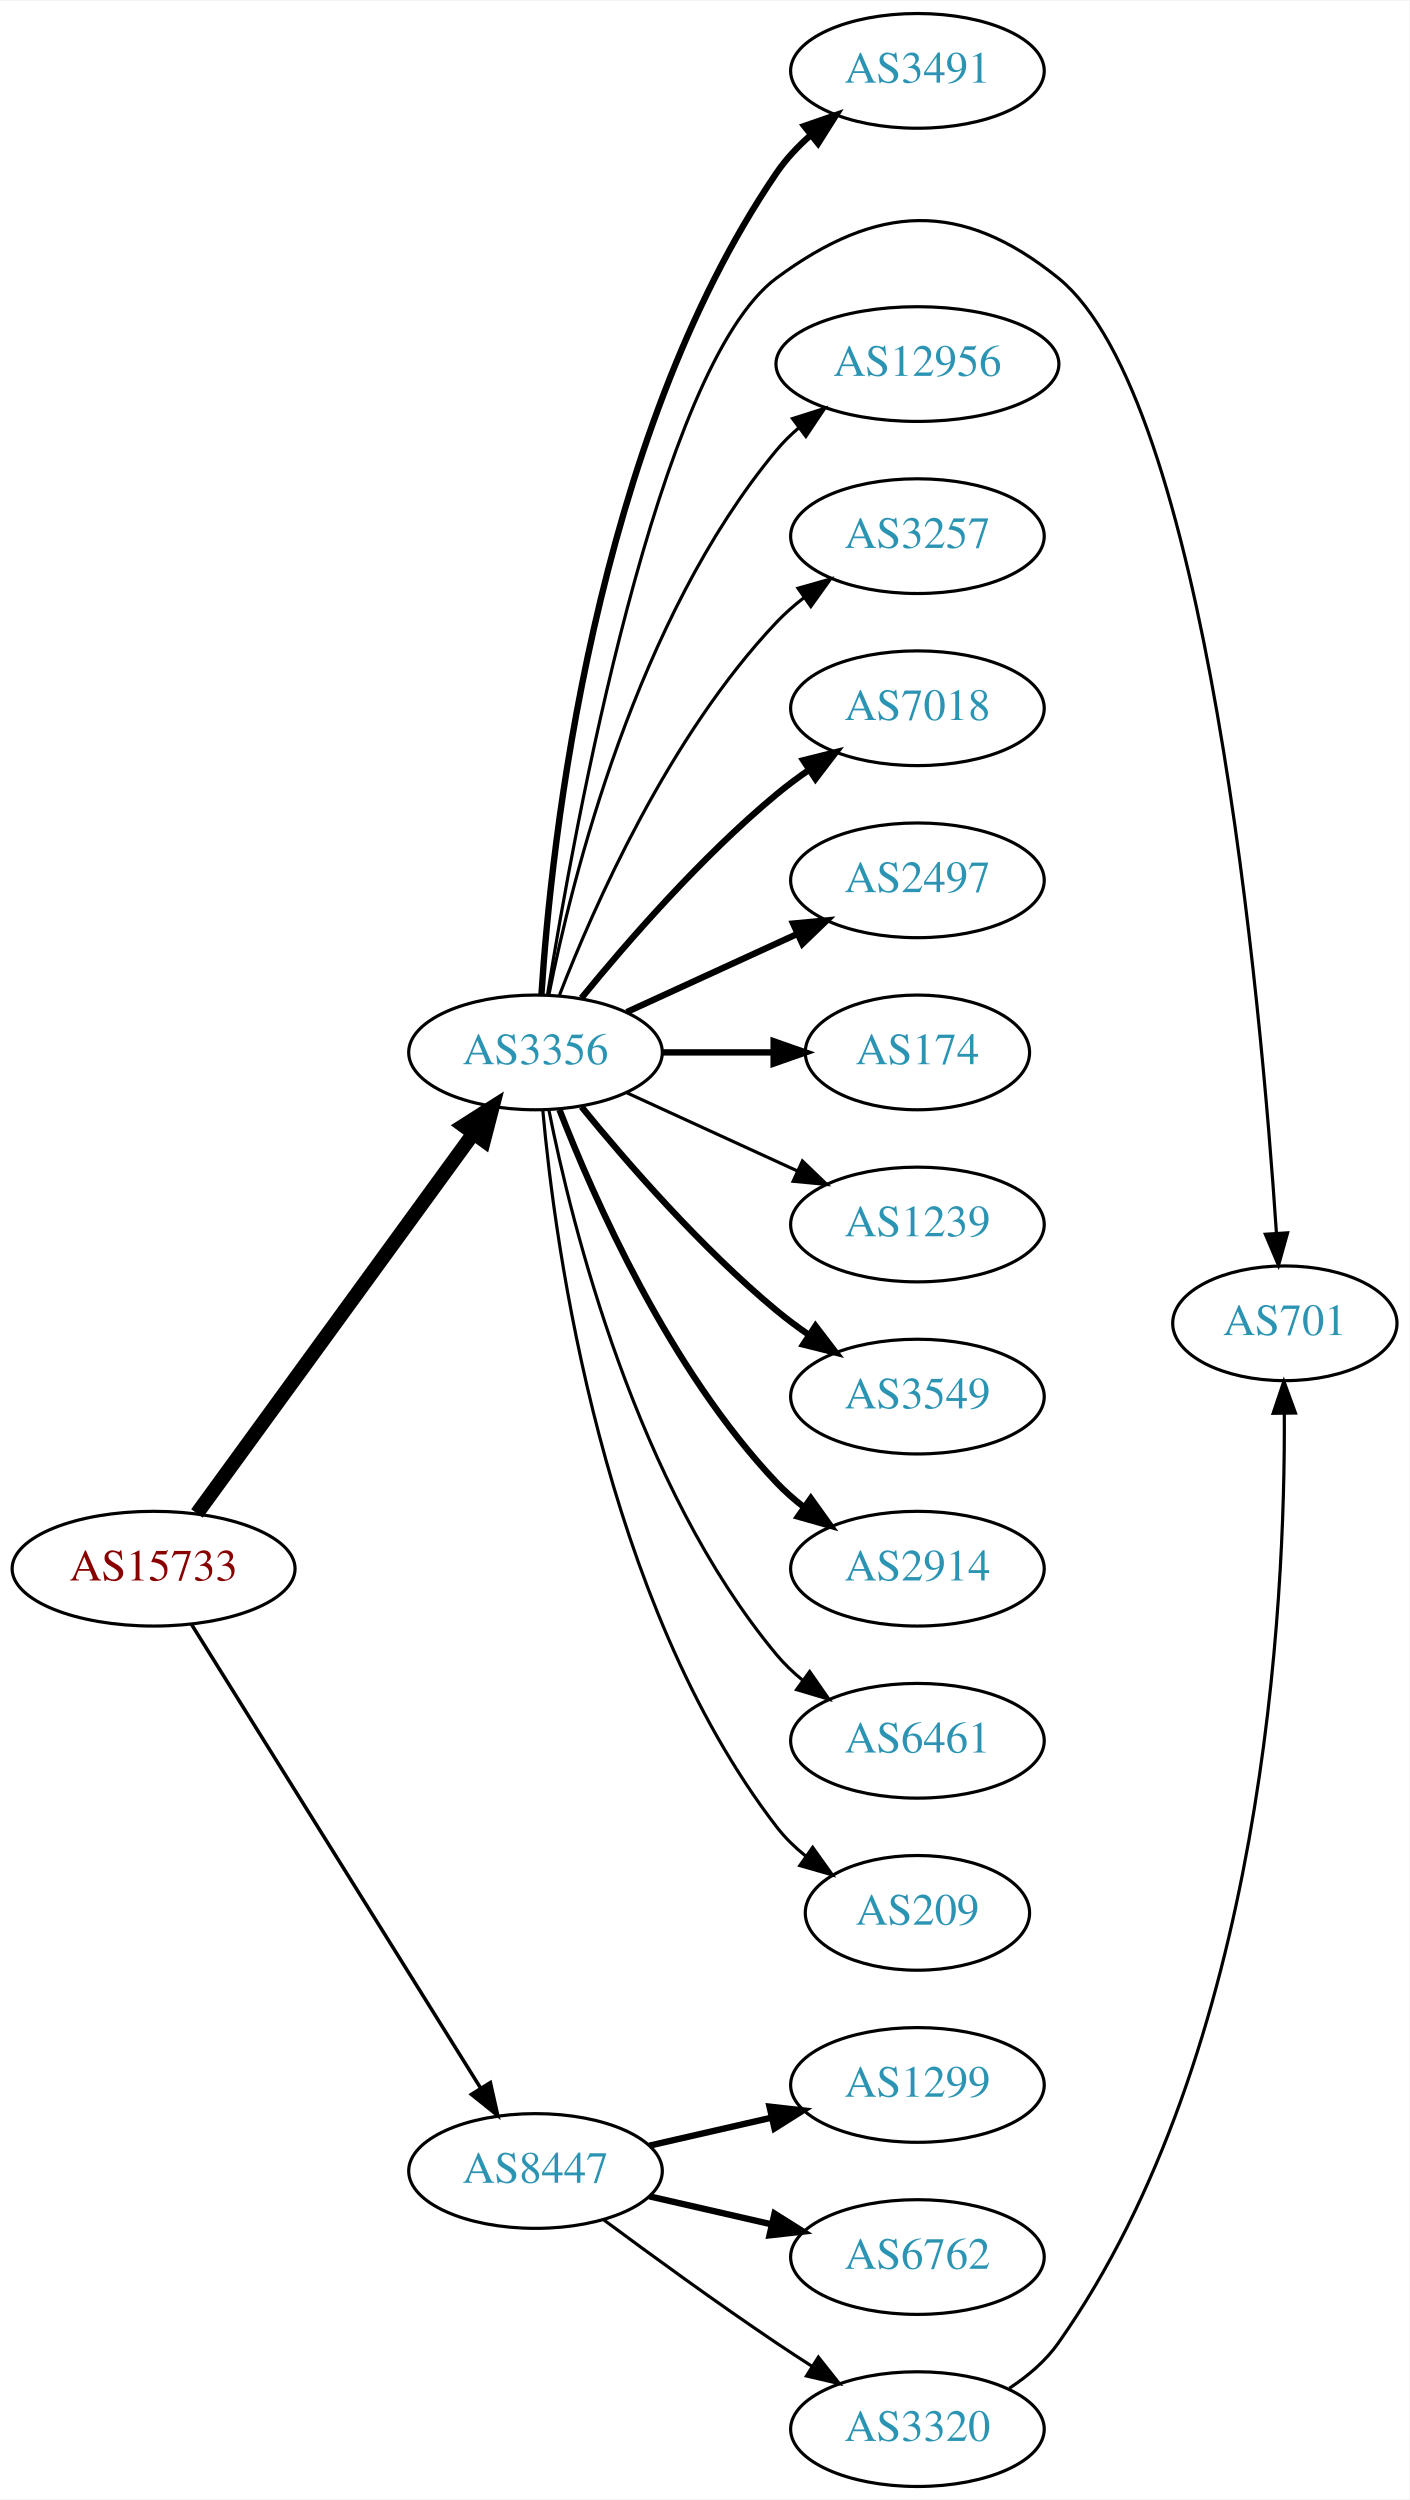
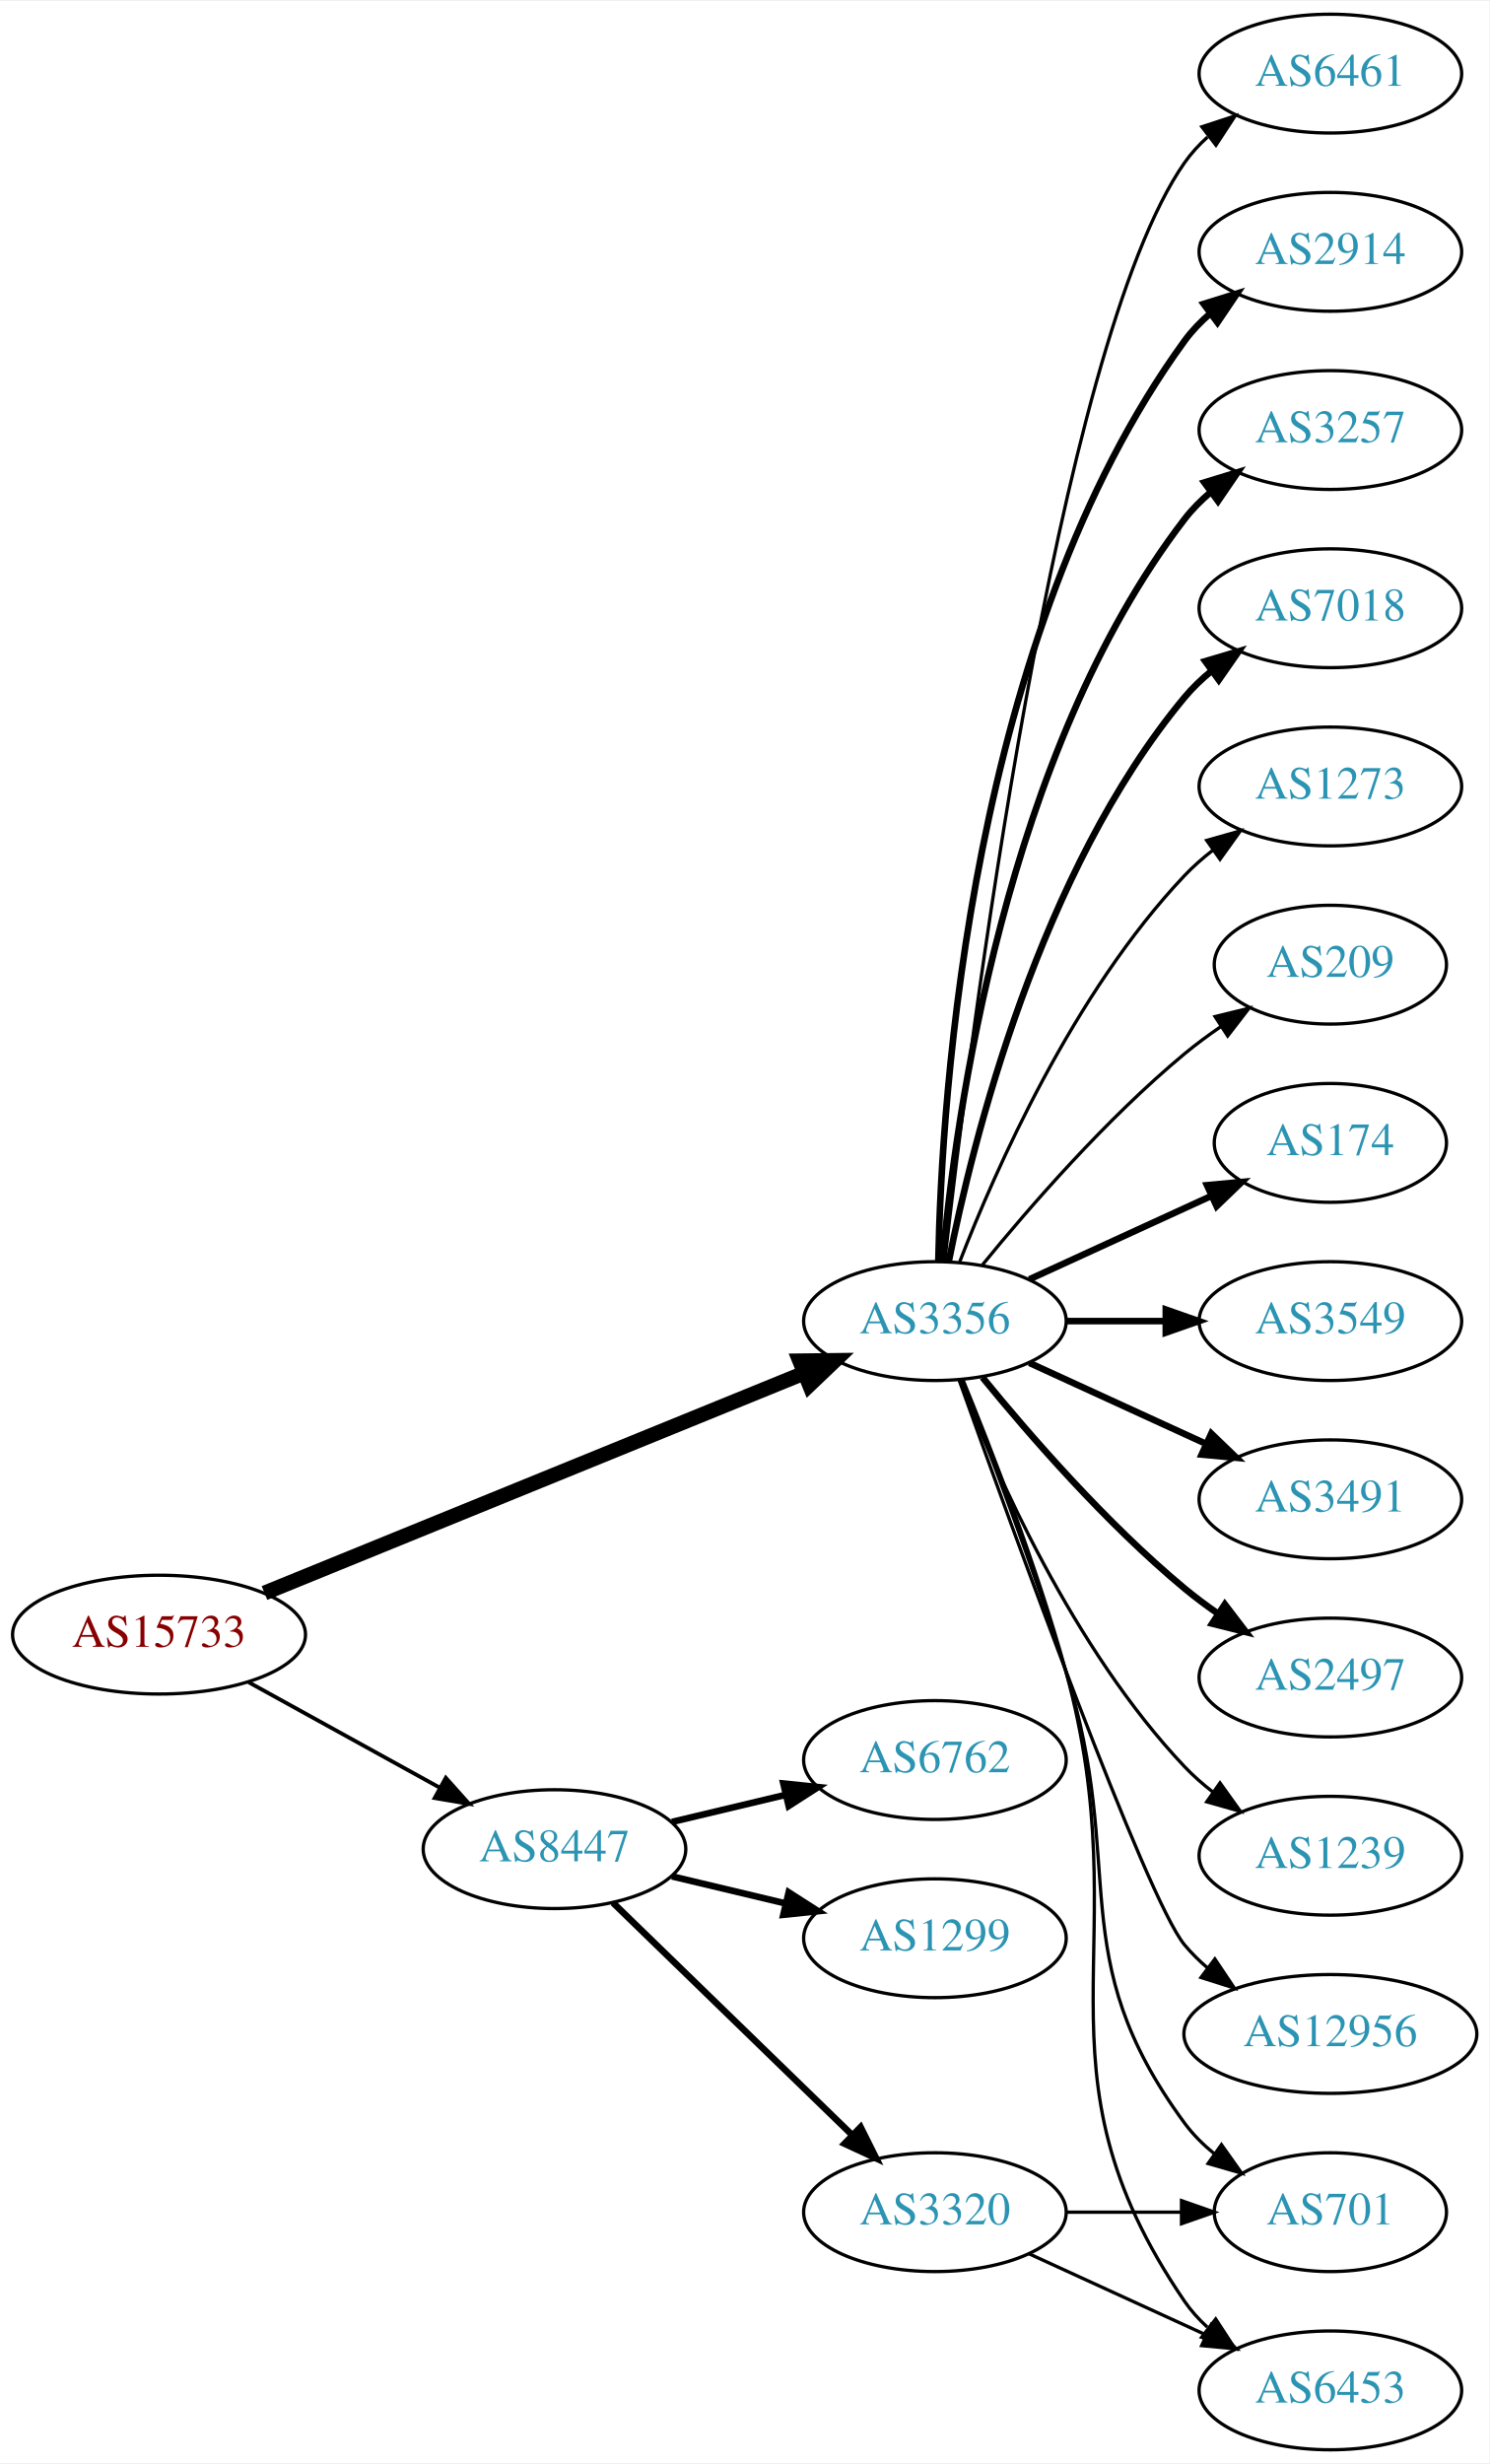
- <svg xmlns="http://www.w3.org/2000/svg" xmlns:xlink="http://www.w3.org/1999/xlink" width="442pt" height="784pt" viewBox="0.00 0.00 442.27 784.00">
-   <g id="graph0" class="graph" transform="scale(1 1) rotate(0) translate(4 780)">
-     <polygon fill="white" stroke="none" points="-4,4 -4,-780 438.271,-780 438.271,4 -4,4" />
+ <svg xmlns="http://www.w3.org/2000/svg" xmlns:xlink="http://www.w3.org/1999/xlink" width="451pt" height="746pt" viewBox="0.00 0.00 451.37 746.00">
+   <g id="graph0" class="graph" transform="scale(1 1) rotate(0) translate(4 742)">
+     <polygon fill="white" stroke="none" points="-4,4 -4,-742 447.37,-742 447.37,4 -4,4" />
    <g id="node1" class="node">
      <g id="a_node1">
        <a xlink:href="/asn/15733" xlink:title="AS15733 ~ Corporate Datacenter Austria [AT]">
-           <ellipse fill="#ffffff" stroke="black" cx="44.196" cy="-288" rx="44.393" ry="18" />
-           <text text-anchor="middle" x="44.196" y="-284.3" font-family="Times,serif" font-size="14.00" fill="#880000">AS15733</text>
+           <ellipse fill="#ffffff" stroke="black" cx="44.196" cy="-247" rx="44.393" ry="18" />
+           <text text-anchor="middle" x="44.196" y="-243.3" font-family="Times,serif" font-size="14.00" fill="#880000">AS15733</text>
        </a>
      </g>
    </g>
    <g id="node2" class="node">
      <g id="a_node2">
        <a xlink:href="/asn/3356" xlink:title="AS3356 ~ Level 3 Parent, LLC [US]">
-           <ellipse fill="#ffffff" stroke="black" cx="164.039" cy="-450" rx="39.794" ry="18" />
-           <text text-anchor="middle" x="164.039" y="-446.3" font-family="Times,serif" font-size="14.00" fill="#2c94b3">AS3356</text>
+           <ellipse fill="#ffffff" stroke="black" cx="279.332" cy="-342" rx="39.794" ry="18" />
+           <text text-anchor="middle" x="279.332" y="-338.3" font-family="Times,serif" font-size="14.00" fill="#2c94b3">AS3356</text>
        </a>
      </g>
    </g>
    <g id="edge1" class="edge">
-       <path fill="none" stroke="black" stroke-width="4.5" d="M57.807,-305.337C78.628,-333.96 120.29,-391.233 144.479,-424.486" />
-       <polygon fill="black" stroke="black" stroke-width="4.5" points="141.451,-427.017 150.518,-432.788 147.82,-422.385 141.451,-427.017" />
+       <path fill="none" stroke="black" stroke-width="4.5" d="M76.155,-259.615C118.362,-276.814 193.943,-307.613 239.778,-326.29" />
+       <polygon fill="black" stroke="black" stroke-width="4.5" points="238.338,-329.955 249.084,-330.082 241.309,-322.662 238.338,-329.955" />
    </g>
    <g id="node3" class="node">
      <g id="a_node3">
        <a xlink:href="/asn/8447" xlink:title="AS8447 ~ A1 Telekom Austria AG [AT]">
-           <ellipse fill="#ffffff" stroke="black" cx="164.039" cy="-99" rx="39.794" ry="18" />
-           <text text-anchor="middle" x="164.039" y="-95.3" font-family="Times,serif" font-size="14.00" fill="#2c94b3">AS8447</text>
+           <ellipse fill="#ffffff" stroke="black" cx="164.039" cy="-182" rx="39.794" ry="18" />
+           <text text-anchor="middle" x="164.039" y="-178.3" font-family="Times,serif" font-size="14.00" fill="#2c94b3">AS8447</text>
        </a>
      </g>
    </g>
    <g id="edge2" class="edge">
-       <path fill="none" stroke="black" stroke-width="1.125" d="M56.071,-270.558C76.855,-237.225 122.315,-164.314 146.744,-125.134" />
-       <polygon fill="black" stroke="black" stroke-width="1.125" points="149.869,-126.737 152.19,-116.4 143.929,-123.034 149.869,-126.737" />
+       <path fill="none" stroke="black" stroke-width="1.174" d="M71.349,-232.574C88.403,-223.168 110.827,-210.799 129.231,-200.648" />
+       <polygon fill="black" stroke="black" stroke-width="1.174" points="131.103,-203.612 138.169,-195.718 127.722,-197.483 131.103,-203.612" />
    </g>
    <g id="node4" class="node">
      <g id="a_node4">
-         <a xlink:href="/asn/3491" xlink:title="AS3491 ~ PCCW Global, Inc. [US]">
-           <ellipse fill="#ffffff" stroke="black" cx="283.881" cy="-758" rx="39.794" ry="18" />
-           <text text-anchor="middle" x="283.881" y="-754.3" font-family="Times,serif" font-size="14.00" fill="#2c94b3">AS3491</text>
+         <a xlink:href="/asn/174" xlink:title="AS174 ~ Cogent Communications [US]">
+           <ellipse fill="#ffffff" stroke="black" cx="399.174" cy="-396" rx="35.194" ry="18" />
+           <text text-anchor="middle" x="399.174" y="-392.3" font-family="Times,serif" font-size="14.00" fill="#2c94b3">AS174</text>
        </a>
      </g>
    </g>
    <g id="edge3" class="edge">
-       <path fill="none" stroke="black" stroke-width="2" d="M165.896,-468.146C168.904,-514.905 182.2,-641.734 239.685,-726 242.634,-730.322 246.363,-734.286 250.388,-737.841" />
-       <polygon fill="black" stroke="black" stroke-width="2" points="248.357,-740.697 258.369,-744.161 252.702,-735.209 248.357,-740.697" />
+       <path fill="none" stroke="black" stroke-width="2" d="M307.96,-354.661C324.377,-362.183 345.358,-371.798 362.955,-379.861" />
+       <polygon fill="black" stroke="black" stroke-width="2" points="361.783,-383.174 372.332,-384.158 364.7,-376.811 361.783,-383.174" />
    </g>
    <g id="node5" class="node">
      <g id="a_node5">
-         <a xlink:href="/asn/701" xlink:title="AS701 ~ UUNET [US]">
-           <ellipse fill="#ffffff" stroke="black" cx="399.174" cy="-365" rx="35.194" ry="18" />
-           <text text-anchor="middle" x="399.174" y="-361.3" font-family="Times,serif" font-size="14.00" fill="#2c94b3">AS701</text>
+         <a xlink:href="/asn/3549" xlink:title="AS3549 ~ Level 3 Parent, LLC [US]">
+           <ellipse fill="#ffffff" stroke="black" cx="399.174" cy="-342" rx="39.794" ry="18" />
+           <text text-anchor="middle" x="399.174" y="-338.3" font-family="Times,serif" font-size="14.00" fill="#2c94b3">AS3549</text>
        </a>
      </g>
    </g>
    <g id="edge4" class="edge">
-       <path fill="none" stroke="black" d="M167.793,-468.051C176.061,-519.585 202.416,-665.461 239.685,-693 271.281,-716.347 297.533,-717.706 328.077,-693 374.693,-655.294 391.67,-466.01 396.528,-393.408" />
-       <polygon fill="black" stroke="black" points="400.037,-393.389 397.183,-383.186 393.051,-392.941 400.037,-393.389" />
+       <path fill="none" stroke="black" stroke-width="2" d="M319.244,-342C328.798,-342 339.147,-342 349.11,-342" />
+       <polygon fill="black" stroke="black" stroke-width="2" points="349.302,-345.5 359.302,-342 349.302,-338.5 349.302,-345.5" />
    </g>
    <g id="node6" class="node">
      <g id="a_node6">
-         <a xlink:href="/asn/12956" xlink:title="AS12956 ~ TELXIUS [ES]">
-           <ellipse fill="#ffffff" stroke="black" cx="283.881" cy="-666" rx="44.393" ry="18" />
-           <text text-anchor="middle" x="283.881" y="-662.3" font-family="Times,serif" font-size="14.00" fill="#2c94b3">AS12956</text>
+         <a xlink:href="/asn/3491" xlink:title="AS3491 ~ PCCW Global, Inc. [US]">
+           <ellipse fill="#ffffff" stroke="black" cx="399.174" cy="-288" rx="39.794" ry="18" />
+           <text text-anchor="middle" x="399.174" y="-284.3" font-family="Times,serif" font-size="14.00" fill="#2c94b3">AS3491</text>
        </a>
      </g>
    </g>
    <g id="edge5" class="edge">
-       <path fill="none" stroke="black" d="M168.237,-468.073C175.401,-504.141 195.675,-586.125 239.685,-639 241.778,-641.515 244.169,-643.867 246.727,-646.051" />
-       <polygon fill="black" stroke="black" points="244.676,-648.887 254.775,-652.091 248.878,-643.289 244.676,-648.887" />
+       <path fill="none" stroke="black" stroke-width="2" d="M307.96,-329.339C323.917,-322.027 344.188,-312.739 361.471,-304.819" />
+       <polygon fill="black" stroke="black" stroke-width="2" points="363.085,-307.929 370.718,-300.581 360.169,-301.565 363.085,-307.929" />
    </g>
    <g id="node7" class="node">
      <g id="a_node7">
-         <a xlink:href="/asn/3257" xlink:title="AS3257 ~ GTT [DE]">
-           <ellipse fill="#ffffff" stroke="black" cx="283.881" cy="-612" rx="39.794" ry="18" />
-           <text text-anchor="middle" x="283.881" y="-608.3" font-family="Times,serif" font-size="14.00" fill="#2c94b3">AS3257</text>
+         <a xlink:href="/asn/701" xlink:title="AS701 ~ UUNET [US]">
+           <ellipse fill="#ffffff" stroke="black" cx="399.174" cy="-72" rx="35.194" ry="18" />
+           <text text-anchor="middle" x="399.174" y="-68.3" font-family="Times,serif" font-size="14.00" fill="#2c94b3">AS701</text>
        </a>
      </g>
    </g>
    <g id="edge6" class="edge">
-       <path fill="none" stroke="black" d="M171.562,-467.994C182.312,-495.728 205.969,-549.429 239.685,-585 242.271,-587.728 245.188,-590.294 248.257,-592.677" />
-       <polygon fill="black" stroke="black" points="246.411,-595.658 256.605,-598.543 250.435,-589.93 246.411,-595.658" />
+       <path fill="none" stroke="black" d="M287.408,-324.168C295.578,-303.242 309.15,-267.405 318.978,-236 337.781,-175.917 317.656,-149.701 354.978,-99 357.514,-95.555 360.634,-92.447 364.027,-89.673" />
+       <polygon fill="black" stroke="black" points="366.166,-92.447 372.292,-83.803 362.113,-86.74 366.166,-92.447" />
    </g>
    <g id="node8" class="node">
      <g id="a_node8">
-         <a xlink:href="/asn/7018" xlink:title="AS7018 ~ AT&amp;T Services, Inc. [US]">
-           <ellipse fill="#ffffff" stroke="black" cx="283.881" cy="-558" rx="39.794" ry="18" />
-           <text text-anchor="middle" x="283.881" y="-554.3" font-family="Times,serif" font-size="14.00" fill="#2c94b3">AS7018</text>
+         <a xlink:href="/asn/6453" xlink:title="AS6453 ~ TATA COMMUNICATIONS (AMERICA) INC [US]">
+           <ellipse fill="#ffffff" stroke="black" cx="399.174" cy="-18" rx="39.794" ry="18" />
+           <text text-anchor="middle" x="399.174" y="-14.3" font-family="Times,serif" font-size="14.00" fill="#2c94b3">AS6453</text>
        </a>
      </g>
    </g>
    <g id="edge7" class="edge">
-       <path fill="none" stroke="black" stroke-width="2" d="M178.458,-467.065C192.572,-484.375 215.987,-511.345 239.685,-531 242.901,-533.668 246.402,-536.27 249.972,-538.741" />
-       <polygon fill="black" stroke="black" stroke-width="2" points="248.05,-541.666 258.329,-544.236 251.896,-535.817 248.05,-541.666" />
+       <path fill="none" stroke="black" d="M287.803,-324.284C296.345,-303.467 310.266,-267.733 318.978,-236 341.849,-152.699 306.257,-116.333 354.978,-45 356.923,-42.152 359.278,-39.545 361.873,-37.172" />
+       <polygon fill="black" stroke="black" points="364.425,-39.624 370.208,-30.746 360.151,-34.08 364.425,-39.624" />
    </g>
    <g id="node9" class="node">
      <g id="a_node9">
        <a xlink:href="/asn/2497" xlink:title="AS2497 ~ Internet Initiative Japan Inc. [JP]">
-           <ellipse fill="#ffffff" stroke="black" cx="283.881" cy="-504" rx="39.794" ry="18" />
-           <text text-anchor="middle" x="283.881" y="-500.3" font-family="Times,serif" font-size="14.00" fill="#2c94b3">AS2497</text>
+           <ellipse fill="#ffffff" stroke="black" cx="399.174" cy="-234" rx="39.794" ry="18" />
+           <text text-anchor="middle" x="399.174" y="-230.3" font-family="Times,serif" font-size="14.00" fill="#2c94b3">AS2497</text>
        </a>
      </g>
    </g>
    <g id="edge8" class="edge">
-       <path fill="none" stroke="black" stroke-width="2" d="M192.667,-462.661C208.624,-469.973 228.895,-479.261 246.178,-487.181" />
-       <polygon fill="black" stroke="black" stroke-width="2" points="244.876,-490.435 255.425,-491.419 247.793,-484.071 244.876,-490.435" />
+       <path fill="none" stroke="black" stroke-width="2" d="M293.751,-324.935C307.865,-307.625 331.28,-280.655 354.978,-261 358.194,-258.332 361.695,-255.73 365.265,-253.259" />
+       <polygon fill="black" stroke="black" stroke-width="2" points="367.189,-256.183 373.622,-247.764 363.343,-250.334 367.189,-256.183" />
    </g>
    <g id="node10" class="node">
      <g id="a_node10">
-         <a xlink:href="/asn/174" xlink:title="AS174 ~ Cogent Communications [US]">
-           <ellipse fill="#ffffff" stroke="black" cx="283.881" cy="-450" rx="35.194" ry="18" />
-           <text text-anchor="middle" x="283.881" y="-446.3" font-family="Times,serif" font-size="14.00" fill="#2c94b3">AS174</text>
+         <a xlink:href="/asn/1239" xlink:title="AS1239 ~ Sprint [US]">
+           <ellipse fill="#ffffff" stroke="black" cx="399.174" cy="-180" rx="39.794" ry="18" />
+           <text text-anchor="middle" x="399.174" y="-176.3" font-family="Times,serif" font-size="14.00" fill="#2c94b3">AS1239</text>
        </a>
      </g>
    </g>
    <g id="edge9" class="edge">
-       <path fill="none" stroke="black" stroke-width="2" d="M203.951,-450C215.038,-450 227.198,-450 238.58,-450" />
-       <polygon fill="black" stroke="black" stroke-width="2" points="238.762,-453.5 248.762,-450 238.762,-446.5 238.762,-453.5" />
+       <path fill="none" stroke="black" d="M286.855,-324.006C297.605,-296.272 321.262,-242.571 354.978,-207 357.564,-204.272 360.481,-201.706 363.55,-199.323" />
+       <polygon fill="black" stroke="black" points="365.728,-202.07 371.898,-193.457 361.704,-196.342 365.728,-202.07" />
    </g>
    <g id="node11" class="node">
      <g id="a_node11">
-         <a xlink:href="/asn/1239" xlink:title="AS1239 ~ Sprint [US]">
-           <ellipse fill="#ffffff" stroke="black" cx="283.881" cy="-396" rx="39.794" ry="18" />
-           <text text-anchor="middle" x="283.881" y="-392.3" font-family="Times,serif" font-size="14.00" fill="#2c94b3">AS1239</text>
+         <a xlink:href="/asn/12956" xlink:title="AS12956 ~ TELXIUS [ES]">
+           <ellipse fill="#ffffff" stroke="black" cx="399.174" cy="-126" rx="44.393" ry="18" />
+           <text text-anchor="middle" x="399.174" y="-122.3" font-family="Times,serif" font-size="14.00" fill="#2c94b3">AS12956</text>
        </a>
      </g>
    </g>
    <g id="edge10" class="edge">
-       <path fill="none" stroke="black" d="M192.667,-437.339C208.624,-430.027 228.895,-420.739 246.178,-412.819" />
-       <polygon fill="black" stroke="black" points="247.793,-415.929 255.425,-408.581 244.876,-409.565 247.793,-415.929" />
+       <path fill="none" stroke="black" d="M286.662,-324.14C302.502,-279.733 343.411,-166.897 354.978,-153 357.071,-150.485 359.462,-148.133 362.02,-145.949" />
+       <polygon fill="black" stroke="black" points="364.171,-148.711 370.068,-139.909 359.969,-143.113 364.171,-148.711" />
    </g>
    <g id="node12" class="node">
      <g id="a_node12">
-         <a xlink:href="/asn/3549" xlink:title="AS3549 ~ Level 3 Parent, LLC [US]">
-           <ellipse fill="#ffffff" stroke="black" cx="283.881" cy="-342" rx="39.794" ry="18" />
-           <text text-anchor="middle" x="283.881" y="-338.3" font-family="Times,serif" font-size="14.00" fill="#2c94b3">AS3549</text>
+         <a xlink:href="/asn/6461" xlink:title="AS6461 ~ Zayo Bandwidth [US]">
+           <ellipse fill="#ffffff" stroke="black" cx="399.174" cy="-720" rx="39.794" ry="18" />
+           <text text-anchor="middle" x="399.174" y="-716.3" font-family="Times,serif" font-size="14.00" fill="#2c94b3">AS6461</text>
        </a>
      </g>
    </g>
    <g id="edge11" class="edge">
-       <path fill="none" stroke="black" stroke-width="2" d="M178.458,-432.935C192.572,-415.625 215.987,-388.655 239.685,-369 242.901,-366.332 246.402,-363.73 249.972,-361.259" />
-       <polygon fill="black" stroke="black" stroke-width="2" points="251.896,-364.183 258.329,-355.764 248.05,-358.334 251.896,-364.183" />
+       <path fill="none" stroke="black" d="M282.302,-360.101C289.53,-423.928 316.207,-637.628 354.978,-693 356.956,-695.825 359.334,-698.416 361.944,-700.779" />
+       <polygon fill="black" stroke="black" points="360.238,-703.881 370.303,-707.188 364.497,-698.326 360.238,-703.881" />
    </g>
    <g id="node13" class="node">
      <g id="a_node13">
        <a xlink:href="/asn/2914" xlink:title="AS2914 ~ NTT America, Inc. [US]">
-           <ellipse fill="#ffffff" stroke="black" cx="283.881" cy="-288" rx="39.794" ry="18" />
-           <text text-anchor="middle" x="283.881" y="-284.3" font-family="Times,serif" font-size="14.00" fill="#2c94b3">AS2914</text>
+           <ellipse fill="#ffffff" stroke="black" cx="399.174" cy="-666" rx="39.794" ry="18" />
+           <text text-anchor="middle" x="399.174" y="-662.3" font-family="Times,serif" font-size="14.00" fill="#2c94b3">AS2914</text>
        </a>
      </g>
    </g>
    <g id="edge12" class="edge">
-       <path fill="none" stroke="black" stroke-width="2" d="M171.562,-432.006C182.312,-404.272 205.969,-350.571 239.685,-315 242.271,-312.272 245.188,-309.706 248.257,-307.323" />
-       <polygon fill="black" stroke="black" stroke-width="2" points="250.435,-310.07 256.605,-301.457 246.411,-304.342 250.435,-310.07" />
+       <path fill="none" stroke="black" stroke-width="2" d="M280.363,-360.337C281.337,-410.079 290.056,-549.806 354.978,-639 357.19,-642.039 359.858,-644.813 362.77,-647.326" />
+       <polygon fill="black" stroke="black" stroke-width="2" points="360.788,-650.214 370.901,-653.373 364.965,-644.597 360.788,-650.214" />
    </g>
    <g id="node14" class="node">
      <g id="a_node14">
-         <a xlink:href="/asn/6461" xlink:title="AS6461 ~ Zayo Bandwidth [US]">
-           <ellipse fill="#ffffff" stroke="black" cx="283.881" cy="-234" rx="39.794" ry="18" />
-           <text text-anchor="middle" x="283.881" y="-230.3" font-family="Times,serif" font-size="14.00" fill="#2c94b3">AS6461</text>
+         <a xlink:href="/asn/3257" xlink:title="AS3257 ~ GTT [DE]">
+           <ellipse fill="#ffffff" stroke="black" cx="399.174" cy="-612" rx="39.794" ry="18" />
+           <text text-anchor="middle" x="399.174" y="-608.3" font-family="Times,serif" font-size="14.00" fill="#2c94b3">AS3257</text>
        </a>
      </g>
    </g>
    <g id="edge13" class="edge">
-       <path fill="none" stroke="black" d="M168.237,-431.927C175.401,-395.859 195.675,-313.875 239.685,-261 242.09,-258.111 244.886,-255.437 247.879,-252.987" />
-       <polygon fill="black" stroke="black" points="250.069,-255.723 256.122,-247.027 245.967,-250.05 250.069,-255.723" />
+       <path fill="none" stroke="black" stroke-width="2" d="M281.616,-360.117C285.514,-403.332 300.531,-514.131 354.978,-585 357.268,-587.981 359.988,-590.716 362.932,-593.205" />
+       <polygon fill="black" stroke="black" stroke-width="2" points="360.979,-596.113 371.109,-599.218 365.126,-590.473 360.979,-596.113" />
    </g>
    <g id="node15" class="node">
      <g id="a_node15">
-         <a xlink:href="/asn/209" xlink:title="AS209 ~ CenturyLink Communications, LLC [US]">
-           <ellipse fill="#ffffff" stroke="black" cx="283.881" cy="-180" rx="35.194" ry="18" />
-           <text text-anchor="middle" x="283.881" y="-176.3" font-family="Times,serif" font-size="14.00" fill="#2c94b3">AS209</text>
+         <a xlink:href="/asn/7018" xlink:title="AS7018 ~ AT&amp;T Services, Inc. [US]">
+           <ellipse fill="#ffffff" stroke="black" cx="399.174" cy="-558" rx="39.794" ry="18" />
+           <text text-anchor="middle" x="399.174" y="-554.3" font-family="Times,serif" font-size="14.00" fill="#2c94b3">AS7018</text>
        </a>
      </g>
    </g>
    <g id="edge14" class="edge">
-       <path fill="none" stroke="black" d="M166.323,-431.883C170.221,-388.668 185.238,-277.869 239.685,-207 242.292,-203.607 245.455,-200.533 248.873,-197.777" />
-       <polygon fill="black" stroke="black" points="251.011,-200.552 257.164,-191.927 246.976,-194.832 251.011,-200.552" />
+       <path fill="none" stroke="black" stroke-width="2" d="M283.53,-360.073C290.694,-396.141 310.968,-478.125 354.978,-531 357.383,-533.889 360.179,-536.563 363.172,-539.013" />
+       <polygon fill="black" stroke="black" stroke-width="2" points="361.26,-541.95 371.415,-544.973 365.361,-536.277 361.26,-541.95" />
    </g>
    <g id="node16" class="node">
      <g id="a_node16">
-         <a xlink:href="/asn/1299" xlink:title="AS1299 ~ Telia Carrier [EU]">
-           <ellipse fill="#ffffff" stroke="black" cx="283.881" cy="-126" rx="39.794" ry="18" />
-           <text text-anchor="middle" x="283.881" y="-122.3" font-family="Times,serif" font-size="14.00" fill="#2c94b3">AS1299</text>
+         <a xlink:href="/asn/1273" xlink:title="AS1273 ~ Vodafone Group PLC [EU]">
+           <ellipse fill="#ffffff" stroke="black" cx="399.174" cy="-504" rx="39.794" ry="18" />
+           <text text-anchor="middle" x="399.174" y="-500.3" font-family="Times,serif" font-size="14.00" fill="#2c94b3">AS1273</text>
        </a>
      </g>
    </g>
    <g id="edge15" class="edge">
-       <path fill="none" stroke="black" stroke-width="2" d="M199.758,-106.955C211.758,-109.704 225.379,-112.825 238.071,-115.733" />
-       <polygon fill="black" stroke="black" stroke-width="2" points="237.474,-119.187 248.003,-118.009 239.037,-112.364 237.474,-119.187" />
+       <path fill="none" stroke="black" d="M286.855,-359.994C297.605,-387.728 321.262,-441.429 354.978,-477 357.564,-479.728 360.481,-482.294 363.55,-484.677" />
+       <polygon fill="black" stroke="black" points="361.704,-487.658 371.898,-490.543 365.728,-481.93 361.704,-487.658" />
    </g>
    <g id="node17" class="node">
      <g id="a_node17">
-         <a xlink:href="/asn/6762" xlink:title="AS6762 ~ TELECOM ITALIA SPARKLE S.p.A. [IT]">
-           <ellipse fill="#ffffff" stroke="black" cx="283.881" cy="-72" rx="39.794" ry="18" />
-           <text text-anchor="middle" x="283.881" y="-68.3" font-family="Times,serif" font-size="14.00" fill="#2c94b3">AS6762</text>
+         <a xlink:href="/asn/209" xlink:title="AS209 ~ CenturyLink Communications, LLC [US]">
+           <ellipse fill="#ffffff" stroke="black" cx="399.174" cy="-450" rx="35.194" ry="18" />
+           <text text-anchor="middle" x="399.174" y="-446.3" font-family="Times,serif" font-size="14.00" fill="#2c94b3">AS209</text>
        </a>
      </g>
    </g>
    <g id="edge16" class="edge">
-       <path fill="none" stroke="black" stroke-width="2" d="M199.758,-91.045C211.758,-88.296 225.379,-85.175 238.071,-82.267" />
-       <polygon fill="black" stroke="black" stroke-width="2" points="239.037,-85.636 248.003,-79.991 237.474,-78.813 239.037,-85.636" />
+       <path fill="none" stroke="black" d="M293.751,-359.065C307.865,-376.375 331.28,-403.345 354.978,-423 358.441,-425.872 362.234,-428.669 366.088,-431.308" />
+       <polygon fill="black" stroke="black" points="364.231,-434.275 374.521,-436.797 368.05,-428.408 364.231,-434.275" />
    </g>
    <g id="node18" class="node">
      <g id="a_node18">
+         <a xlink:href="/asn/1299" xlink:title="AS1299 ~ Telia Carrier [EU]">
+           <ellipse fill="#ffffff" stroke="black" cx="279.332" cy="-155" rx="39.794" ry="18" />
+           <text text-anchor="middle" x="279.332" y="-151.3" font-family="Times,serif" font-size="14.00" fill="#2c94b3">AS1299</text>
+         </a>
+       </g>
+     </g>
+     <g id="edge17" class="edge">
+       <path fill="none" stroke="black" stroke-width="2" d="M199.646,-173.752C210.517,-171.162 222.671,-168.265 234.114,-165.538" />
+       <polygon fill="black" stroke="black" stroke-width="2" points="235.02,-168.92 243.936,-163.197 233.397,-162.111 235.02,-168.92" />
+     </g>
+     <g id="node19" class="node">
+       <g id="a_node19">
+         <a xlink:href="/asn/6762" xlink:title="AS6762 ~ TELECOM ITALIA SPARKLE S.p.A. [IT]">
+           <ellipse fill="#ffffff" stroke="black" cx="279.332" cy="-209" rx="39.794" ry="18" />
+           <text text-anchor="middle" x="279.332" y="-205.3" font-family="Times,serif" font-size="14.00" fill="#2c94b3">AS6762</text>
+         </a>
+       </g>
+     </g>
+     <g id="edge18" class="edge">
+       <path fill="none" stroke="black" stroke-width="2" d="M199.646,-190.248C210.517,-192.838 222.671,-195.735 234.114,-198.462" />
+       <polygon fill="black" stroke="black" stroke-width="2" points="233.397,-201.889 243.936,-200.803 235.02,-195.08 233.397,-201.889" />
+     </g>
+     <g id="node20" class="node">
+       <g id="a_node20">
        <a xlink:href="/asn/3320" xlink:title="AS3320 ~ DTAG [DE]">
-           <ellipse fill="#ffffff" stroke="black" cx="283.881" cy="-18" rx="39.794" ry="18" />
-           <text text-anchor="middle" x="283.881" y="-14.3" font-family="Times,serif" font-size="14.00" fill="#2c94b3">AS3320</text>
-         </a>
-       </g>
-     </g>
-     <g id="edge17" class="edge">
-       <path fill="none" stroke="black" d="M185.369,-83.723C200.231,-72.696 220.976,-57.593 239.685,-45 243.234,-42.611 246.984,-40.161 250.733,-37.758" />
-       <polygon fill="black" stroke="black" points="252.801,-40.591 259.381,-32.288 249.059,-34.675 252.801,-40.591" />
-     </g>
-     <g id="edge18" class="edge">
-       <path fill="none" stroke="black" d="M312.727,-30.83C318.541,-34.652 324.104,-39.361 328.077,-45 392.692,-136.686 399.352,-277.03 399.004,-336.641" />
-       <polygon fill="black" stroke="black" points="395.502,-336.756 398.87,-346.802 402.502,-336.849 395.502,-336.756" />
+           <ellipse fill="#ffffff" stroke="black" cx="279.332" cy="-72" rx="39.794" ry="18" />
+           <text text-anchor="middle" x="279.332" y="-68.3" font-family="Times,serif" font-size="14.00" fill="#2c94b3">AS3320</text>
+         </a>
+       </g>
+     </g>
+     <g id="edge19" class="edge">
+       <path fill="none" stroke="black" stroke-width="2" d="M181.755,-165.769C200.916,-147.165 232.478,-116.521 254.279,-95.354" />
+       <polygon fill="black" stroke="black" stroke-width="2" points="256.81,-97.775 261.546,-88.297 251.934,-92.752 256.81,-97.775" />
+     </g>
+     <g id="edge21" class="edge">
+       <path fill="none" stroke="black" d="M319.244,-72C330.331,-72 342.491,-72 353.873,-72" />
+       <polygon fill="black" stroke="black" points="354.055,-75.5 364.055,-72 354.055,-68.5 354.055,-75.5" />
+     </g>
+     <g id="edge20" class="edge">
+       <path fill="none" stroke="black" d="M307.96,-59.339C323.917,-52.027 344.188,-42.739 361.471,-34.819" />
+       <polygon fill="black" stroke="black" points="363.085,-37.929 370.718,-30.581 360.169,-31.565 363.085,-37.929" />
    </g>
  </g>
</svg>
